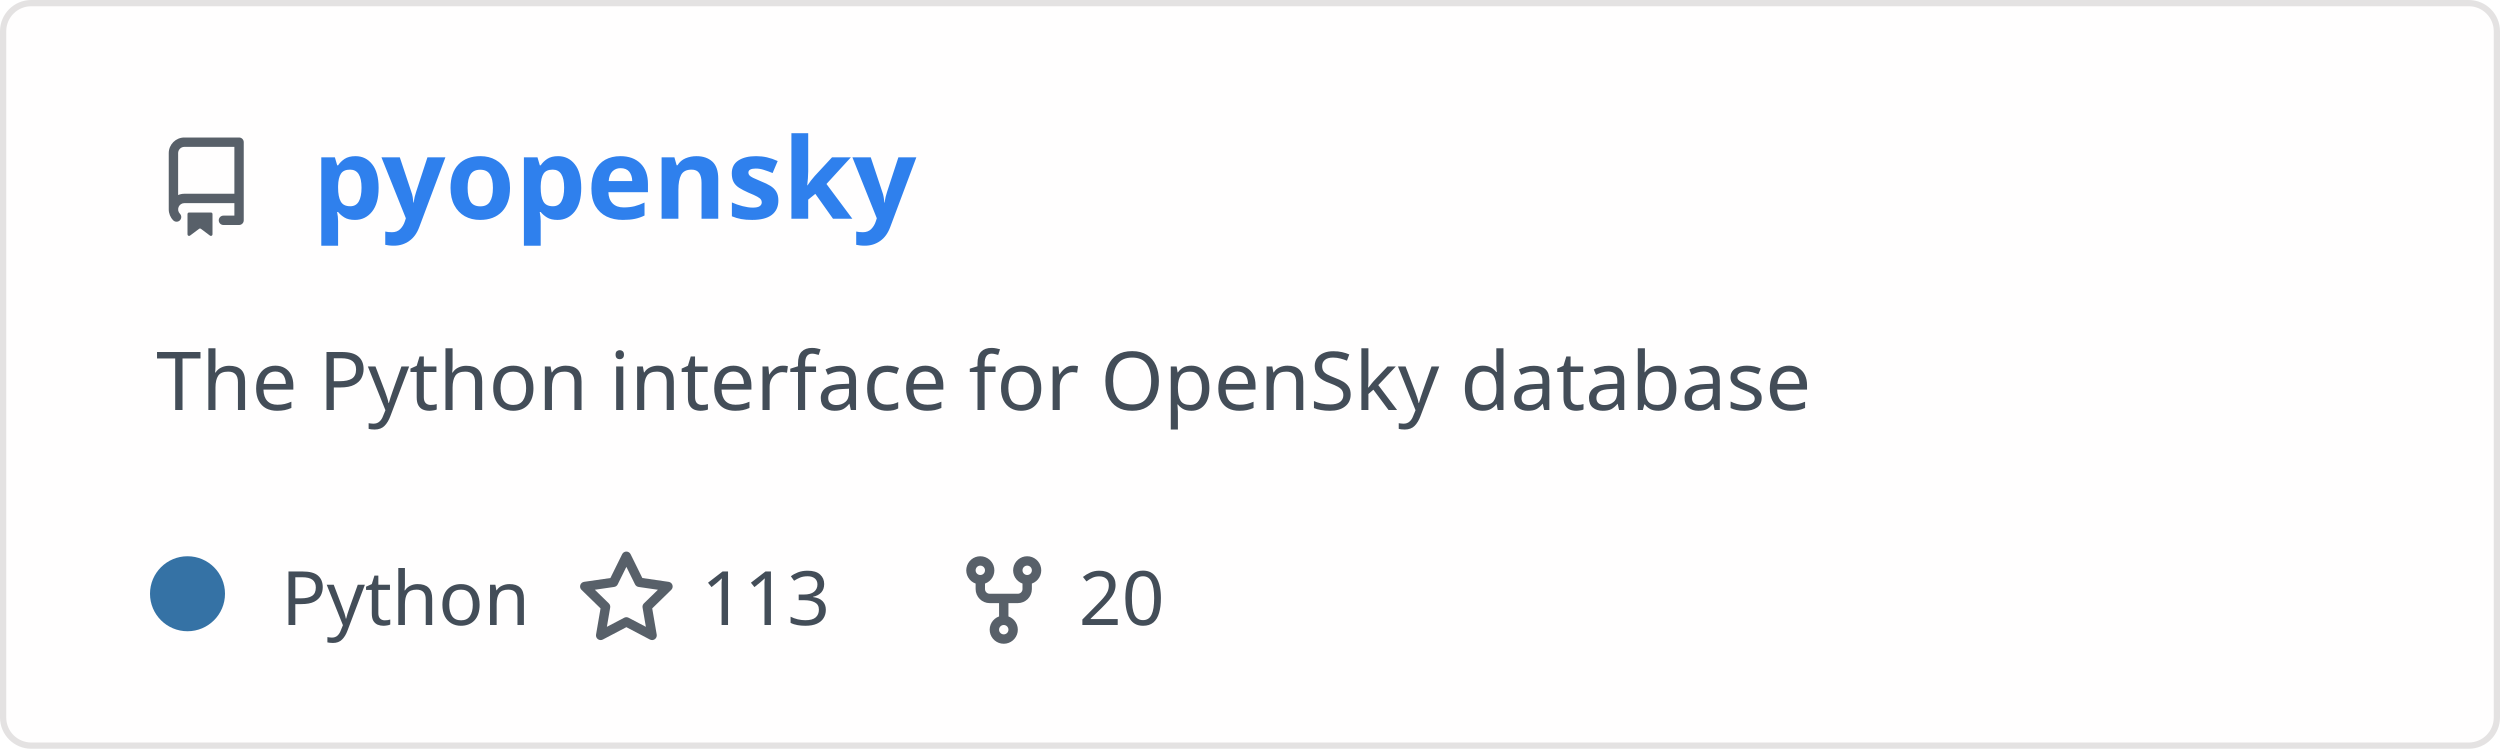
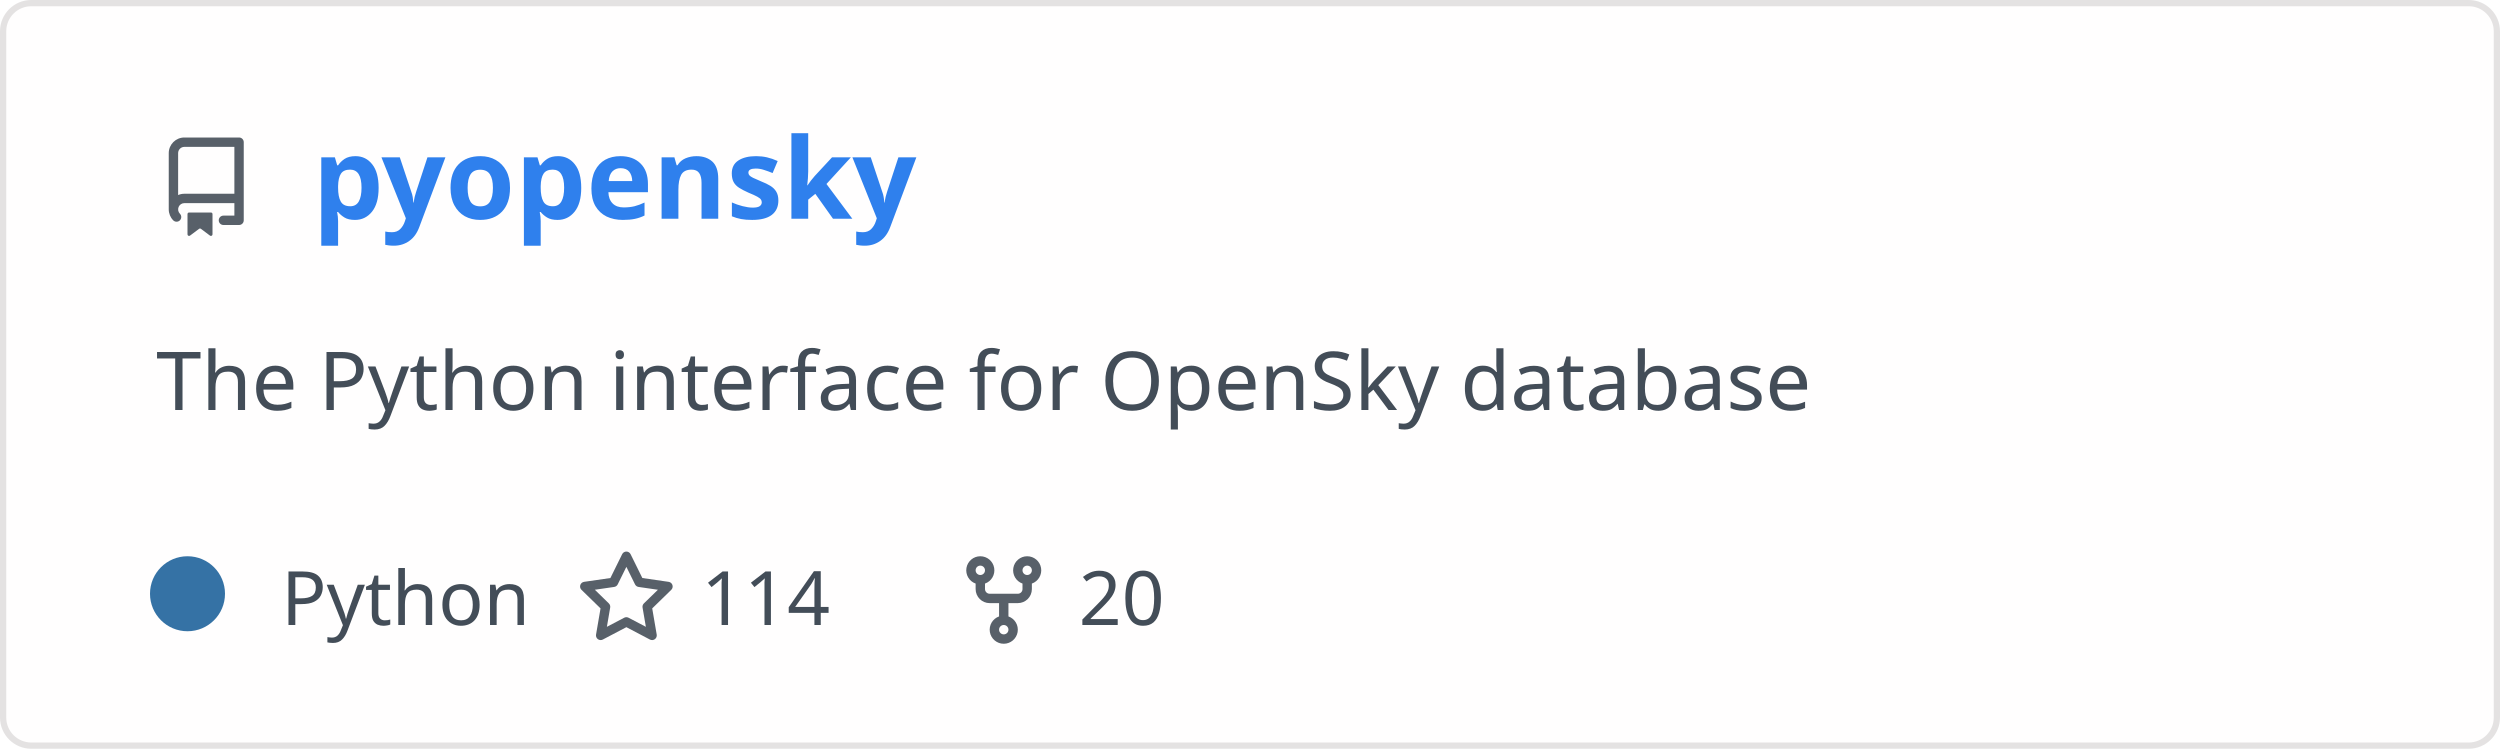
<svg xmlns="http://www.w3.org/2000/svg" width="400" height="120" viewBox="0 0 400 120" fill="none" role="img" aria-labelledby="descId">
  <style>
          .header {
            font: 600 18px 'Segoe UI', Ubuntu, Sans-Serif;
            fill: #2f80ed;
            animation: fadeInAnimation 0.8s ease-in-out forwards;
          }
          @supports(-moz-appearance: auto) {
            /* Selector detects Firefox */
            .header { font-size: 15.5px; }
          }
          
    .description {
      font: 400 13px 'Segoe UI', Ubuntu, Sans-Serif;fill: #434d58;
      
    }
    .gray { font: 400 12px 'Segoe UI', Ubuntu, Sans-Serif; fill: #434d58 }
    .badge { font: 600 11px 'Segoe UI', Ubuntu, Sans-Serif; }
    .badge rect { opacity: 0.2; stroke: #434d58 }
    .badge text { fill: #434d58 }

    .stat { font: 400 12px 'Segoe UI', Ubuntu, Sans-Serif; fill: #434d58 }
    .stagger {
      opacity: 0;
      animation: fadeInAnimation 0.3s ease-in-out forwards;
    }
    .not_bold { font-weight: 400 }
    .bold { font-weight: 700 }
    .icon {
      fill: #586069;
      display: block;
    }
  
          

          
      /* Animations */
      @keyframes scaleInAnimation {
        from {
          transform: translate(-5px, 5px) scale(0);
        }
        to {
          transform: translate(-5px, 5px) scale(1);
        }
      }
      @keyframes fadeInAnimation {
        from {
          opacity: 0;
        }
        to {
          opacity: 1;
        }
      }
    
          * { animation-duration: 0s !important; animation-delay: 0s !important; }
        </style>
  <defs>
          
          
        </defs>
  <rect data-testid="card-bg" class="card-bg" x="0.5" y="0.5" rx="4.5" height="99%" stroke="#e4e2e2" width="399" fill="#fffefe" stroke-opacity="1" />
  <g data-testid="card-title" transform="translate(25, 35)">
    <g transform="translate(0, 0)">
      <svg class="icon" x="0" y="-13" viewBox="0 0 16 16" version="1.1" width="16" height="16">
        <path fill-rule="evenodd" d="M2 2.5A2.5 2.5 0 014.5 0h8.75a.75.75 0 01.75.75v12.5a.75.75 0 01-.75.75h-2.5a.75.75 0 110-1.5h1.75v-2h-8a1 1 0 00-.714 1.7.75.75 0 01-1.072 1.05A2.495 2.495 0 012 11.5v-9zm10.5-1V9h-8c-.356 0-.694.074-1 .208V2.5a1 1 0 011-1h8zM5 12.25v3.25a.25.25 0 00.4.2l1.45-1.087a.25.25 0 01.3 0L8.6 15.7a.25.25 0 00.4-.2v-3.25a.25.25 0 00-.25-.25h-3.5a.25.25 0 00-.25.25z" />
      </svg>
    </g>
    <g transform="translate(25, 0)">
      <text x="0" y="0" class="header" data-testid="header">pyopensky</text>
    </g>
  </g>
  <g data-testid="main-card-body" transform="translate(0, 55)">
    <text class="description" x="25" y="-5">
      <tspan dy="1.2em" x="25">The Python interface for OpenSky database</tspan>
    </text>
    <g transform="translate(30, 45)">
      <g transform="translate(0, 0)">
        <g data-testid="primary-lang">
          <circle data-testid="lang-color" cx="0" cy="-5" r="6" fill="#3572A5" />
          <text data-testid="lang-name" class="gray" x="15">Python</text>
        </g>
      </g>
      <g transform="translate(62.22, 0)">
        <g transform="translate(0, 0)">
          <svg class="icon" y="-12" viewBox="0 0 16 16" version="1.1" width="16" height="16">
            <path fill-rule="evenodd" d="M8 .25a.75.75 0 01.673.418l1.882 3.815 4.21.612a.75.75 0 01.416 1.279l-3.046 2.97.719 4.192a.75.75 0 01-1.088.791L8 12.347l-3.766 1.98a.75.75 0 01-1.088-.79l.72-4.194L.818 6.374a.75.75 0 01.416-1.28l4.21-.611L7.327.668A.75.75 0 018 .25zm0 2.445L6.615 5.5a.75.75 0 01-.564.41l-3.097.45 2.24 2.184a.75.75 0 01.216.664l-.528 3.084 2.769-1.456a.75.75 0 01.698 0l2.77 1.456-.53-3.084a.75.75 0 01.216-.664l2.24-2.183-3.096-.45a.75.75 0 01-.564-.41L8 2.694v.001z" />
          </svg>
        </g>
        <g transform="translate(20, 0)">
-           <text data-testid="stargazers" class="gray">113</text>
+           <text data-testid="stargazers" class="gray">114</text>
        </g>
      </g>
      <g transform="translate(122.6, 0)">
        <g transform="translate(0, 0)">
          <svg class="icon" y="-12" viewBox="0 0 16 16" version="1.1" width="16" height="16">
            <path fill-rule="evenodd" d="M5 3.25a.75.75 0 11-1.5 0 .75.75 0 011.5 0zm0 2.122a2.25 2.25 0 10-1.5 0v.878A2.25 2.25 0 005.75 8.5h1.5v2.128a2.251 2.251 0 101.5 0V8.5h1.5a2.25 2.25 0 002.25-2.25v-.878a2.25 2.25 0 10-1.5 0v.878a.75.75 0 01-.75.75h-4.5A.75.75 0 015 6.25v-.878zm3.75 7.378a.75.75 0 11-1.5 0 .75.75 0 011.5 0zm3-8.75a.75.75 0 100-1.5.75.75 0 000 1.5z" />
          </svg>
        </g>
        <g transform="translate(20, 0)">
          <text data-testid="forkcount" class="gray">20</text>
        </g>
      </g>
    </g>
    <svg x="0" y="0">
      <g transform="translate(-3, 68)">
      
    </g>
    </svg>
  </g>
</svg>
